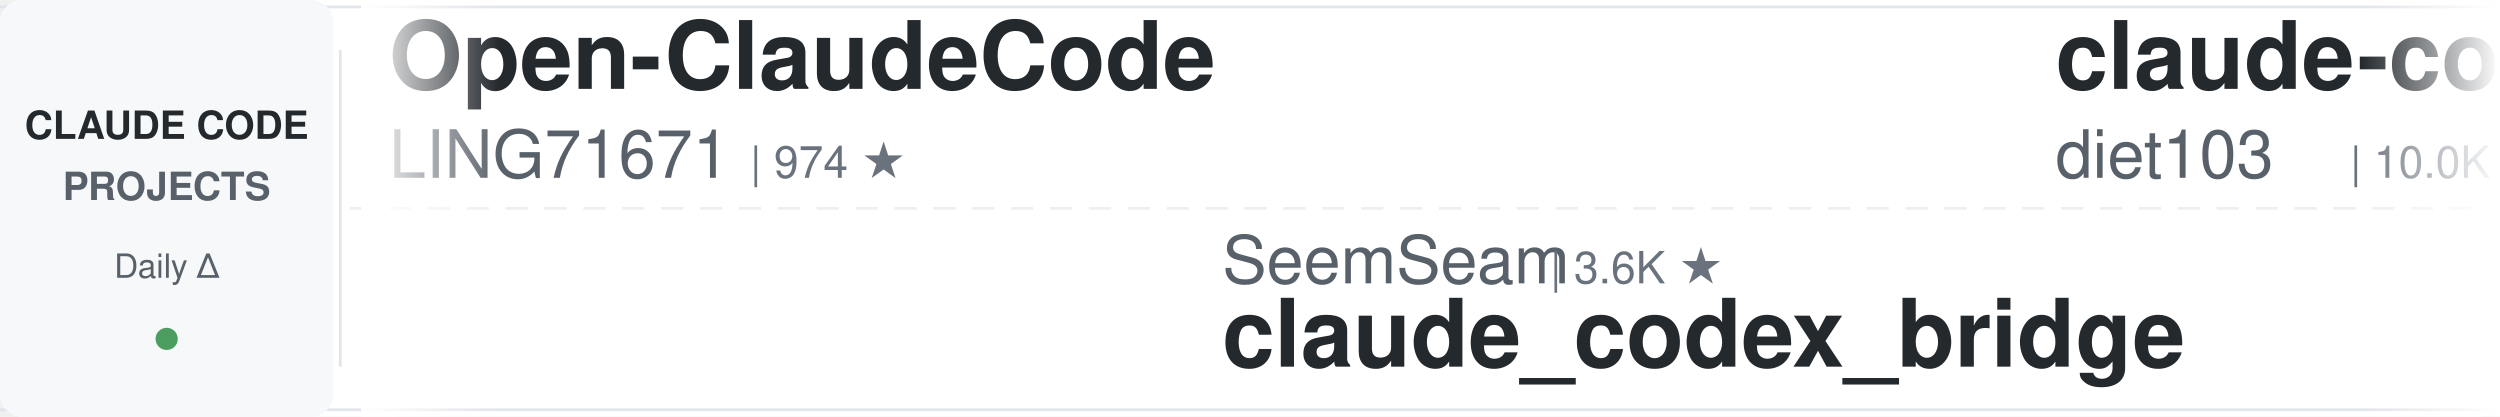
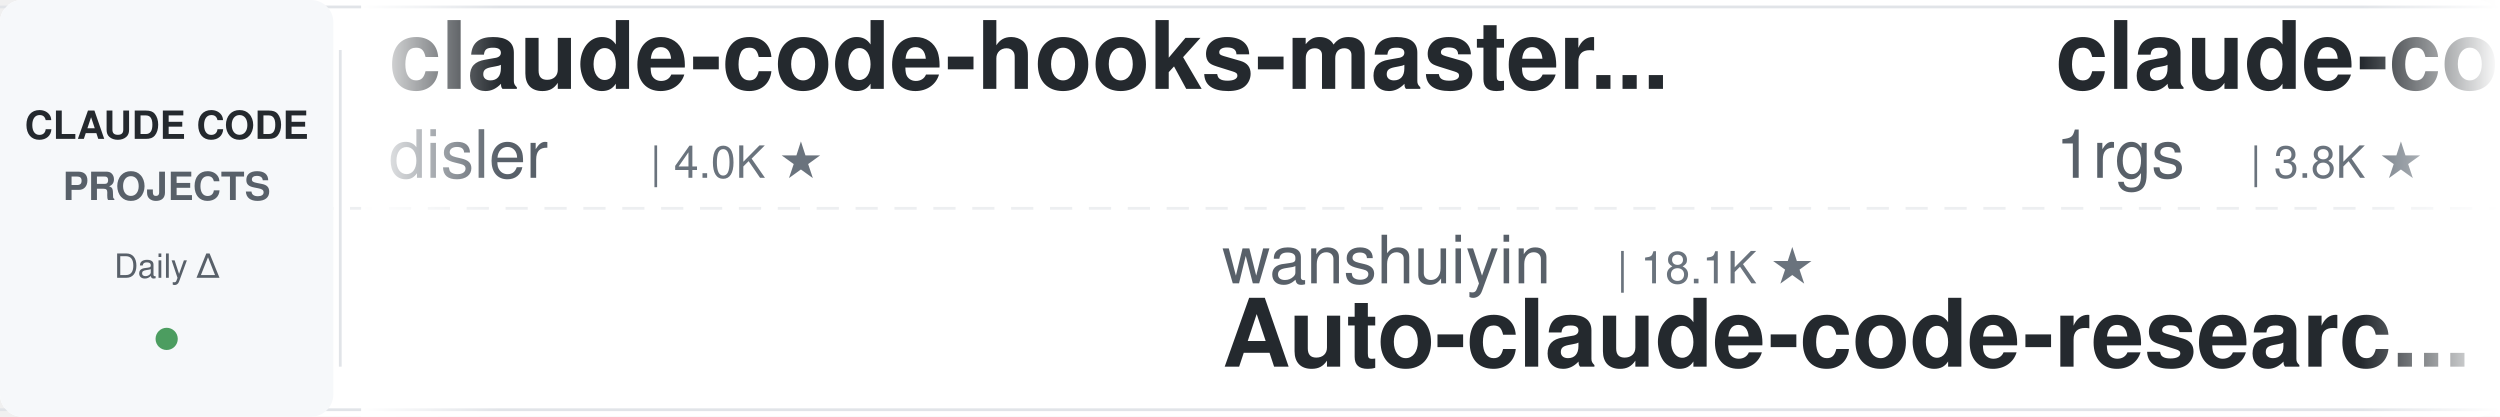
<svg xmlns="http://www.w3.org/2000/svg" width="900" height="150">
  <defs>
    <linearGradient id="leftFade" x1="0%" y1="0%" x2="100%" y2="0%">
      <stop offset="0%" style="stop-color:#ffffff;stop-opacity:1" />
      <stop offset="100%" style="stop-color:#ffffff;stop-opacity:0" />
    </linearGradient>
    <linearGradient id="rightFade" x1="0%" y1="0%" x2="100%" y2="0%">
      <stop offset="0%" style="stop-color:#ffffff;stop-opacity:0" />
      <stop offset="100%" style="stop-color:#ffffff;stop-opacity:1" />
    </linearGradient>
  </defs>
  <rect width="900" height="150" fill="#ffffff" rx="8" />
  <rect x="0" y="2" width="900" height="1" fill="#e1e4e8" />
  <rect x="0" y="147" width="900" height="1" fill="#e1e4e8" />
  <line x1="0" y1="75" x2="900" y2="75" stroke="#e1e4e8" stroke-width="1" stroke-dasharray="8 6" opacity="0.6" />
  <rect x="0" y="0" width="120" height="150" fill="#f6f8fa" rx="8" />
  <text x="60" y="50" font-family="-apple-system, BlinkMacSystemFont, 'Segoe UI', Helvetica, Arial, sans-serif" font-size="14" font-weight="600" fill="#24292e" text-anchor="middle">CLAUDE CODE</text>
  <text x="60" y="72" font-family="-apple-system, BlinkMacSystemFont, 'Segoe UI', Helvetica, Arial, sans-serif" font-size="14" font-weight="600" fill="#586069" text-anchor="middle">PROJECTS</text>
  <text x="60" y="100" font-family="-apple-system, BlinkMacSystemFont, 'Segoe UI', Helvetica, Arial, sans-serif" font-size="12" font-weight="500" fill="#586069" text-anchor="middle">Daily Δ</text>
  <circle cx="60" cy="122" r="4" fill="#22863a" opacity="0.8" />
  <rect x="122" y="18" width="1" height="114" fill="#e1e4e8" />
  <clipPath id="tickerClip">
    <rect x="130" y="0" width="770" height="150" />
  </clipPath>
  <g clip-path="url(#tickerClip)">
    <g id="tickerItems">
      <animateTransform attributeName="transform" attributeType="XML" type="translate" from="0 0" to="-3000 0" dur="54s" repeatCount="indefinite" />
      <g transform="translate(0, 0)">
-         <text x="140" y="32" font-family="-apple-system, BlinkMacSystemFont, 'Segoe UI', Helvetica, Arial, sans-serif" font-size="34" font-weight="600" fill="#24292e">Open-ClaudeCode</text>
-         <text x="140" y="64" font-family="-apple-system, BlinkMacSystemFont, 'Segoe UI', Helvetica, Arial, sans-serif" font-size="24" font-weight="400" fill="#586069">LING71671</text>
-         <text x="270" y="64" font-family="-apple-system, BlinkMacSystemFont, 'Segoe UI', Helvetica, Arial, sans-serif" font-size="16" font-weight="500" fill="#6a737d">| 974 ★</text>
+         <text x="140" y="32" font-family="-apple-system, BlinkMacSystemFont, 'Segoe UI', Helvetica, Arial, sans-serif" font-size="34" font-weight="600" fill="#24292e">claude-code-hooks-master...</text>
+         <text x="140" y="64" font-family="-apple-system, BlinkMacSystemFont, 'Segoe UI', Helvetica, Arial, sans-serif" font-size="24" font-weight="400" fill="#586069">disler</text>
+         <text x="234" y="64" font-family="-apple-system, BlinkMacSystemFont, 'Segoe UI', Helvetica, Arial, sans-serif" font-size="16" font-weight="500" fill="#6a737d">| 4.0K ★</text>
      </g>
      <g transform="translate(300, 0)">
-         <text x="140" y="102" font-family="-apple-system, BlinkMacSystemFont, 'Segoe UI', Helvetica, Arial, sans-serif" font-size="24" font-weight="400" fill="#586069">SeemSeam</text>
-         <text x="258" y="102" font-family="-apple-system, BlinkMacSystemFont, 'Segoe UI', Helvetica, Arial, sans-serif" font-size="16" font-weight="500" fill="#6a737d">| 3.6K ★</text>
-         <text x="140" y="132" font-family="-apple-system, BlinkMacSystemFont, 'Segoe UI', Helvetica, Arial, sans-serif" font-size="34" font-weight="600" fill="#24292e">claude_codex_bridge</text>
+         <text x="140" y="102" font-family="-apple-system, BlinkMacSystemFont, 'Segoe UI', Helvetica, Arial, sans-serif" font-size="24" font-weight="400" fill="#586069">wanshuiyin</text>
+         <text x="282" y="102" font-family="-apple-system, BlinkMacSystemFont, 'Segoe UI', Helvetica, Arial, sans-serif" font-size="16" font-weight="500" fill="#6a737d">| 18.1K ★</text>
+         <text x="140" y="132" font-family="-apple-system, BlinkMacSystemFont, 'Segoe UI', Helvetica, Arial, sans-serif" font-size="34" font-weight="600" fill="#24292e">Auto-claude-code-researc...</text>
      </g>
      <g transform="translate(600, 0)">
-         <text x="140" y="32" font-family="-apple-system, BlinkMacSystemFont, 'Segoe UI', Helvetica, Arial, sans-serif" font-size="34" font-weight="600" fill="#24292e">claude-code-infrastructu...</text>
-         <text x="140" y="64" font-family="-apple-system, BlinkMacSystemFont, 'Segoe UI', Helvetica, Arial, sans-serif" font-size="24" font-weight="400" fill="#586069">diet103</text>
-         <text x="246" y="64" font-family="-apple-system, BlinkMacSystemFont, 'Segoe UI', Helvetica, Arial, sans-serif" font-size="16" font-weight="500" fill="#6a737d">| 10.0K ★</text>
+         <text x="140" y="32" font-family="-apple-system, BlinkMacSystemFont, 'Segoe UI', Helvetica, Arial, sans-serif" font-size="34" font-weight="600" fill="#24292e">claude-code-proxy</text>
+         <text x="140" y="64" font-family="-apple-system, BlinkMacSystemFont, 'Segoe UI', Helvetica, Arial, sans-serif" font-size="24" font-weight="400" fill="#586069">1rgs</text>
+         <text x="210" y="64" font-family="-apple-system, BlinkMacSystemFont, 'Segoe UI', Helvetica, Arial, sans-serif" font-size="16" font-weight="500" fill="#6a737d">| 3.8K ★</text>
      </g>
      <g transform="translate(900, 0)">
-         <text x="140" y="102" font-family="-apple-system, BlinkMacSystemFont, 'Segoe UI', Helvetica, Arial, sans-serif" font-size="24" font-weight="400" fill="#586069">VILA-Lab</text>
-         <text x="258" y="102" font-family="-apple-system, BlinkMacSystemFont, 'Segoe UI', Helvetica, Arial, sans-serif" font-size="16" font-weight="500" fill="#6a737d">| 2.2K ★</text>
-         <text x="140" y="132" font-family="-apple-system, BlinkMacSystemFont, 'Segoe UI', Helvetica, Arial, sans-serif" font-size="34" font-weight="600" fill="#24292e">Dive-into-Claude-Code</text>
+         <text x="140" y="102" font-family="-apple-system, BlinkMacSystemFont, 'Segoe UI', Helvetica, Arial, sans-serif" font-size="24" font-weight="400" fill="#586069">huangserva</text>
+         <text x="282" y="102" font-family="-apple-system, BlinkMacSystemFont, 'Segoe UI', Helvetica, Arial, sans-serif" font-size="16" font-weight="500" fill="#6a737d">| 630 ★</text>
+         <text x="140" y="132" font-family="-apple-system, BlinkMacSystemFont, 'Segoe UI', Helvetica, Arial, sans-serif" font-size="34" font-weight="600" fill="#24292e">claude-code-cli</text>
      </g>
      <g transform="translate(1200, 0)">
-         <text x="140" y="32" font-family="-apple-system, BlinkMacSystemFont, 'Segoe UI', Helvetica, Arial, sans-serif" font-size="34" font-weight="600" fill="#24292e">Claude-Code-Usage-Monito...</text>
-         <text x="140" y="64" font-family="-apple-system, BlinkMacSystemFont, 'Segoe UI', Helvetica, Arial, sans-serif" font-size="24" font-weight="400" fill="#586069">Maciek-roboblog</text>
-         <text x="342" y="64" font-family="-apple-system, BlinkMacSystemFont, 'Segoe UI', Helvetica, Arial, sans-serif" font-size="16" font-weight="500" fill="#6a737d">| 8.8K ★</text>
+         <text x="140" y="32" font-family="-apple-system, BlinkMacSystemFont, 'Segoe UI', Helvetica, Arial, sans-serif" font-size="34" font-weight="600" fill="#24292e">claude-code-source-build</text>
+         <text x="140" y="64" font-family="-apple-system, BlinkMacSystemFont, 'Segoe UI', Helvetica, Arial, sans-serif" font-size="24" font-weight="400" fill="#586069">andrew-kramer-inno</text>
+         <text x="378" y="64" font-family="-apple-system, BlinkMacSystemFont, 'Segoe UI', Helvetica, Arial, sans-serif" font-size="16" font-weight="500" fill="#6a737d">| 594 ★</text>
      </g>
      <g transform="translate(1500, 0)">
-         <text x="140" y="102" font-family="-apple-system, BlinkMacSystemFont, 'Segoe UI', Helvetica, Arial, sans-serif" font-size="24" font-weight="400" fill="#586069">lintsinghua</text>
-         <text x="294" y="102" font-family="-apple-system, BlinkMacSystemFont, 'Segoe UI', Helvetica, Arial, sans-serif" font-size="16" font-weight="500" fill="#6a737d">| 4.3K ★</text>
-         <text x="140" y="132" font-family="-apple-system, BlinkMacSystemFont, 'Segoe UI', Helvetica, Arial, sans-serif" font-size="34" font-weight="600" fill="#24292e">claude-code-book</text>
+         <text x="140" y="102" font-family="-apple-system, BlinkMacSystemFont, 'Segoe UI', Helvetica, Arial, sans-serif" font-size="24" font-weight="400" fill="#586069">Cranot</text>
+         <text x="234" y="102" font-family="-apple-system, BlinkMacSystemFont, 'Segoe UI', Helvetica, Arial, sans-serif" font-size="16" font-weight="500" fill="#6a737d">| 2.9K ★</text>
+         <text x="140" y="132" font-family="-apple-system, BlinkMacSystemFont, 'Segoe UI', Helvetica, Arial, sans-serif" font-size="34" font-weight="600" fill="#24292e">claude-code-guide</text>
      </g>
      <g transform="translate(1800, 0)">
-         <text x="140" y="32" font-family="-apple-system, BlinkMacSystemFont, 'Segoe UI', Helvetica, Arial, sans-serif" font-size="34" font-weight="600" fill="#24292e">claude-code-best-practic...</text>
-         <text x="140" y="64" font-family="-apple-system, BlinkMacSystemFont, 'Segoe UI', Helvetica, Arial, sans-serif" font-size="24" font-weight="400" fill="#586069">shanraisshan</text>
-         <text x="306" y="64" font-family="-apple-system, BlinkMacSystemFont, 'Segoe UI', Helvetica, Arial, sans-serif" font-size="16" font-weight="500" fill="#6a737d">| 68.2K ★</text>
+         <text x="140" y="32" font-family="-apple-system, BlinkMacSystemFont, 'Segoe UI', Helvetica, Arial, sans-serif" font-size="34" font-weight="600" fill="#24292e">claude-code-router</text>
+         <text x="140" y="64" font-family="-apple-system, BlinkMacSystemFont, 'Segoe UI', Helvetica, Arial, sans-serif" font-size="24" font-weight="400" fill="#586069">musistudio</text>
+         <text x="282" y="64" font-family="-apple-system, BlinkMacSystemFont, 'Segoe UI', Helvetica, Arial, sans-serif" font-size="16" font-weight="500" fill="#6a737d">| 37.9K ★</text>
      </g>
      <g transform="translate(2100, 0)">
-         <text x="140" y="102" font-family="-apple-system, BlinkMacSystemFont, 'Segoe UI', Helvetica, Arial, sans-serif" font-size="24" font-weight="400" fill="#586069">kodu-ai</text>
-         <text x="246" y="102" font-family="-apple-system, BlinkMacSystemFont, 'Segoe UI', Helvetica, Arial, sans-serif" font-size="16" font-weight="500" fill="#6a737d">| 5.2K ★</text>
-         <text x="140" y="132" font-family="-apple-system, BlinkMacSystemFont, 'Segoe UI', Helvetica, Arial, sans-serif" font-size="34" font-weight="600" fill="#24292e">claude-coder</text>
+         <text x="140" y="102" font-family="-apple-system, BlinkMacSystemFont, 'Segoe UI', Helvetica, Arial, sans-serif" font-size="24" font-weight="400" fill="#586069">luyao618</text>
+         <text x="258" y="102" font-family="-apple-system, BlinkMacSystemFont, 'Segoe UI', Helvetica, Arial, sans-serif" font-size="16" font-weight="500" fill="#6a737d">| 1.7K ★</text>
+         <text x="140" y="132" font-family="-apple-system, BlinkMacSystemFont, 'Segoe UI', Helvetica, Arial, sans-serif" font-size="34" font-weight="600" fill="#24292e">Claude-Code-Source-Study</text>
      </g>
      <g transform="translate(2400, 0)">
-         <text x="140" y="32" font-family="-apple-system, BlinkMacSystemFont, 'Segoe UI', Helvetica, Arial, sans-serif" font-size="34" font-weight="600" fill="#24292e">edmunds-claude-code</text>
-         <text x="140" y="64" font-family="-apple-system, BlinkMacSystemFont, 'Segoe UI', Helvetica, Arial, sans-serif" font-size="24" font-weight="400" fill="#586069">edmund-io</text>
-         <text x="270" y="64" font-family="-apple-system, BlinkMacSystemFont, 'Segoe UI', Helvetica, Arial, sans-serif" font-size="16" font-weight="500" fill="#6a737d">| 1.5K ★</text>
+         <text x="140" y="32" font-family="-apple-system, BlinkMacSystemFont, 'Segoe UI', Helvetica, Arial, sans-serif" font-size="34" font-weight="600" fill="#24292e">system_prompts_leaks</text>
+         <text x="140" y="64" font-family="-apple-system, BlinkMacSystemFont, 'Segoe UI', Helvetica, Arial, sans-serif" font-size="24" font-weight="400" fill="#586069">asgeirtj</text>
+         <text x="258" y="64" font-family="-apple-system, BlinkMacSystemFont, 'Segoe UI', Helvetica, Arial, sans-serif" font-size="16" font-weight="500" fill="#6a737d">| 70.3K ★</text>
      </g>
      <g transform="translate(2700, 0)">
-         <text x="140" y="102" font-family="-apple-system, BlinkMacSystemFont, 'Segoe UI', Helvetica, Arial, sans-serif" font-size="24" font-weight="400" fill="#586069">ponponon</text>
-         <text x="258" y="102" font-family="-apple-system, BlinkMacSystemFont, 'Segoe UI', Helvetica, Arial, sans-serif" font-size="16" font-weight="500" fill="#6a737d">| 2.3K ★</text>
-         <text x="140" y="132" font-family="-apple-system, BlinkMacSystemFont, 'Segoe UI', Helvetica, Arial, sans-serif" font-size="34" font-weight="600" fill="#24292e">claude_code_src</text>
+         <text x="140" y="102" font-family="-apple-system, BlinkMacSystemFont, 'Segoe UI', Helvetica, Arial, sans-serif" font-size="24" font-weight="400" fill="#586069">Njengah</text>
+         <text x="246" y="102" font-family="-apple-system, BlinkMacSystemFont, 'Segoe UI', Helvetica, Arial, sans-serif" font-size="16" font-weight="500" fill="#6a737d">| 1.9K ★</text>
+         <text x="140" y="132" font-family="-apple-system, BlinkMacSystemFont, 'Segoe UI', Helvetica, Arial, sans-serif" font-size="34" font-weight="600" fill="#24292e">claude-code-cheat-sheet</text>
      </g>
      <g transform="translate(3000, 0)">
-         <text x="140" y="32" font-family="-apple-system, BlinkMacSystemFont, 'Segoe UI', Helvetica, Arial, sans-serif" font-size="34" font-weight="600" fill="#24292e">Open-ClaudeCode</text>
-         <text x="140" y="64" font-family="-apple-system, BlinkMacSystemFont, 'Segoe UI', Helvetica, Arial, sans-serif" font-size="24" font-weight="400" fill="#586069">LING71671</text>
-         <text x="270" y="64" font-family="-apple-system, BlinkMacSystemFont, 'Segoe UI', Helvetica, Arial, sans-serif" font-size="16" font-weight="500" fill="#6a737d">| 974 ★</text>
+         <text x="140" y="32" font-family="-apple-system, BlinkMacSystemFont, 'Segoe UI', Helvetica, Arial, sans-serif" font-size="34" font-weight="600" fill="#24292e">claude-code-hooks-master...</text>
+         <text x="140" y="64" font-family="-apple-system, BlinkMacSystemFont, 'Segoe UI', Helvetica, Arial, sans-serif" font-size="24" font-weight="400" fill="#586069">disler</text>
+         <text x="234" y="64" font-family="-apple-system, BlinkMacSystemFont, 'Segoe UI', Helvetica, Arial, sans-serif" font-size="16" font-weight="500" fill="#6a737d">| 4.0K ★</text>
      </g>
      <g transform="translate(3300, 0)">
-         <text x="140" y="102" font-family="-apple-system, BlinkMacSystemFont, 'Segoe UI', Helvetica, Arial, sans-serif" font-size="24" font-weight="400" fill="#586069">SeemSeam</text>
-         <text x="258" y="102" font-family="-apple-system, BlinkMacSystemFont, 'Segoe UI', Helvetica, Arial, sans-serif" font-size="16" font-weight="500" fill="#6a737d">| 3.6K ★</text>
-         <text x="140" y="132" font-family="-apple-system, BlinkMacSystemFont, 'Segoe UI', Helvetica, Arial, sans-serif" font-size="34" font-weight="600" fill="#24292e">claude_codex_bridge</text>
+         <text x="140" y="102" font-family="-apple-system, BlinkMacSystemFont, 'Segoe UI', Helvetica, Arial, sans-serif" font-size="24" font-weight="400" fill="#586069">wanshuiyin</text>
+         <text x="282" y="102" font-family="-apple-system, BlinkMacSystemFont, 'Segoe UI', Helvetica, Arial, sans-serif" font-size="16" font-weight="500" fill="#6a737d">| 18.1K ★</text>
+         <text x="140" y="132" font-family="-apple-system, BlinkMacSystemFont, 'Segoe UI', Helvetica, Arial, sans-serif" font-size="34" font-weight="600" fill="#24292e">Auto-claude-code-researc...</text>
      </g>
      <g transform="translate(3600, 0)">
-         <text x="140" y="32" font-family="-apple-system, BlinkMacSystemFont, 'Segoe UI', Helvetica, Arial, sans-serif" font-size="34" font-weight="600" fill="#24292e">claude-code-infrastructu...</text>
-         <text x="140" y="64" font-family="-apple-system, BlinkMacSystemFont, 'Segoe UI', Helvetica, Arial, sans-serif" font-size="24" font-weight="400" fill="#586069">diet103</text>
-         <text x="246" y="64" font-family="-apple-system, BlinkMacSystemFont, 'Segoe UI', Helvetica, Arial, sans-serif" font-size="16" font-weight="500" fill="#6a737d">| 10.0K ★</text>
+         <text x="140" y="32" font-family="-apple-system, BlinkMacSystemFont, 'Segoe UI', Helvetica, Arial, sans-serif" font-size="34" font-weight="600" fill="#24292e">claude-code-proxy</text>
+         <text x="140" y="64" font-family="-apple-system, BlinkMacSystemFont, 'Segoe UI', Helvetica, Arial, sans-serif" font-size="24" font-weight="400" fill="#586069">1rgs</text>
+         <text x="210" y="64" font-family="-apple-system, BlinkMacSystemFont, 'Segoe UI', Helvetica, Arial, sans-serif" font-size="16" font-weight="500" fill="#6a737d">| 3.8K ★</text>
      </g>
      <g transform="translate(3900, 0)">
-         <text x="140" y="102" font-family="-apple-system, BlinkMacSystemFont, 'Segoe UI', Helvetica, Arial, sans-serif" font-size="24" font-weight="400" fill="#586069">VILA-Lab</text>
-         <text x="258" y="102" font-family="-apple-system, BlinkMacSystemFont, 'Segoe UI', Helvetica, Arial, sans-serif" font-size="16" font-weight="500" fill="#6a737d">| 2.2K ★</text>
-         <text x="140" y="132" font-family="-apple-system, BlinkMacSystemFont, 'Segoe UI', Helvetica, Arial, sans-serif" font-size="34" font-weight="600" fill="#24292e">Dive-into-Claude-Code</text>
+         <text x="140" y="102" font-family="-apple-system, BlinkMacSystemFont, 'Segoe UI', Helvetica, Arial, sans-serif" font-size="24" font-weight="400" fill="#586069">huangserva</text>
+         <text x="282" y="102" font-family="-apple-system, BlinkMacSystemFont, 'Segoe UI', Helvetica, Arial, sans-serif" font-size="16" font-weight="500" fill="#6a737d">| 630 ★</text>
+         <text x="140" y="132" font-family="-apple-system, BlinkMacSystemFont, 'Segoe UI', Helvetica, Arial, sans-serif" font-size="34" font-weight="600" fill="#24292e">claude-code-cli</text>
      </g>
    </g>
  </g>
  <rect x="130" y="0" width="50" height="150" fill="url(#leftFade)" />
  <rect x="850" y="0" width="50" height="150" fill="url(#rightFade)" />
</svg>
